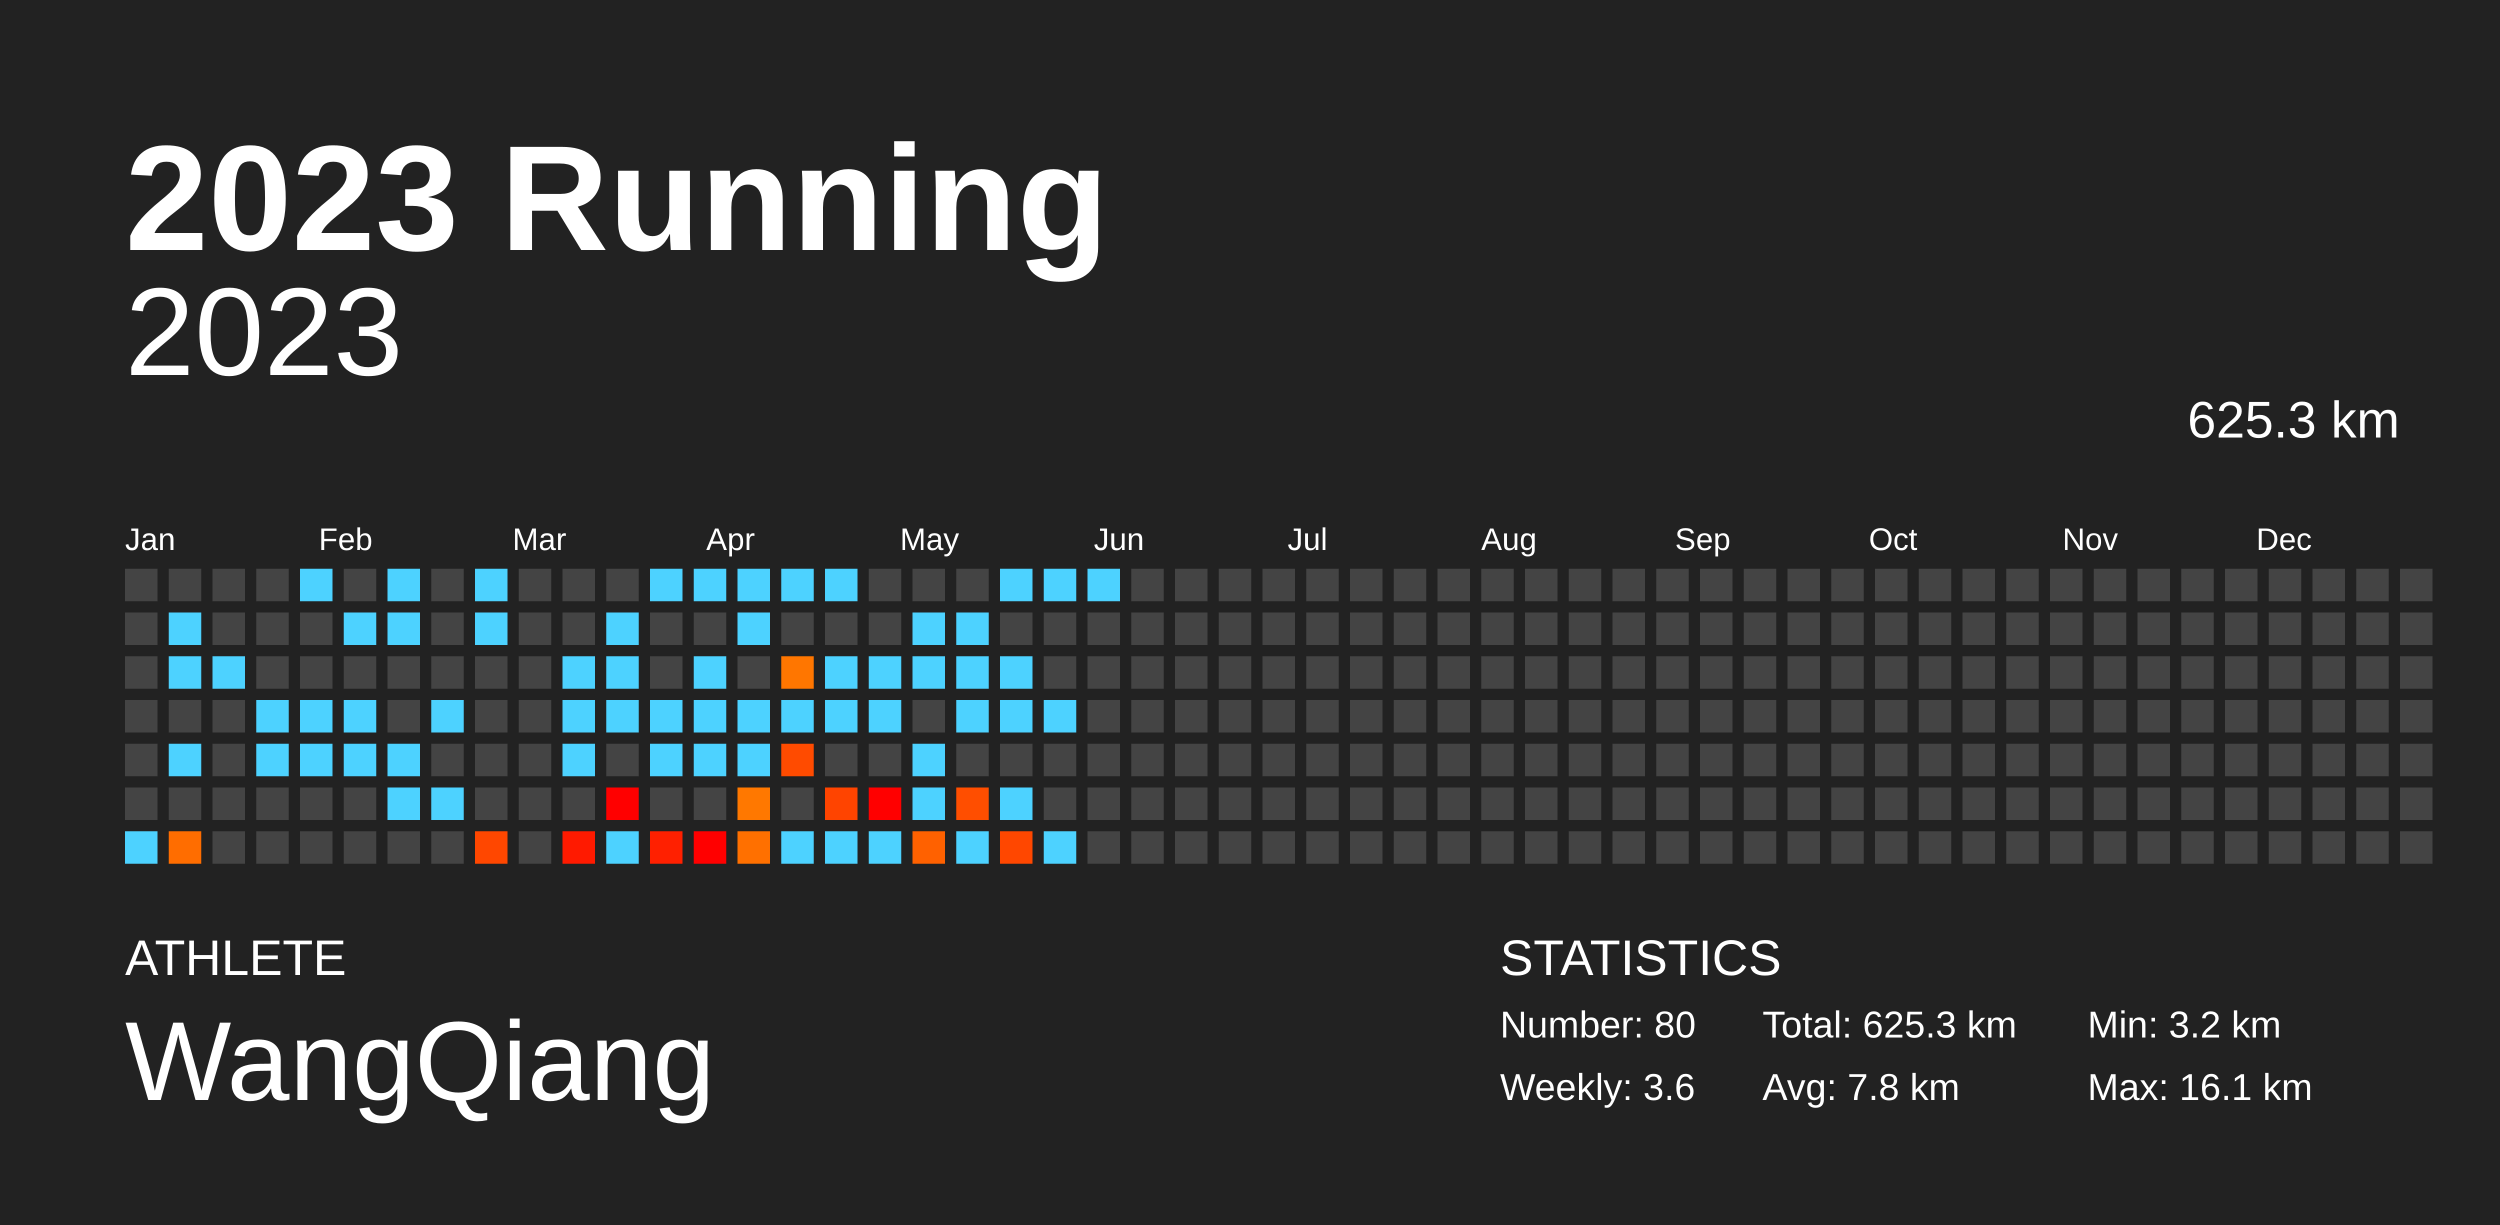
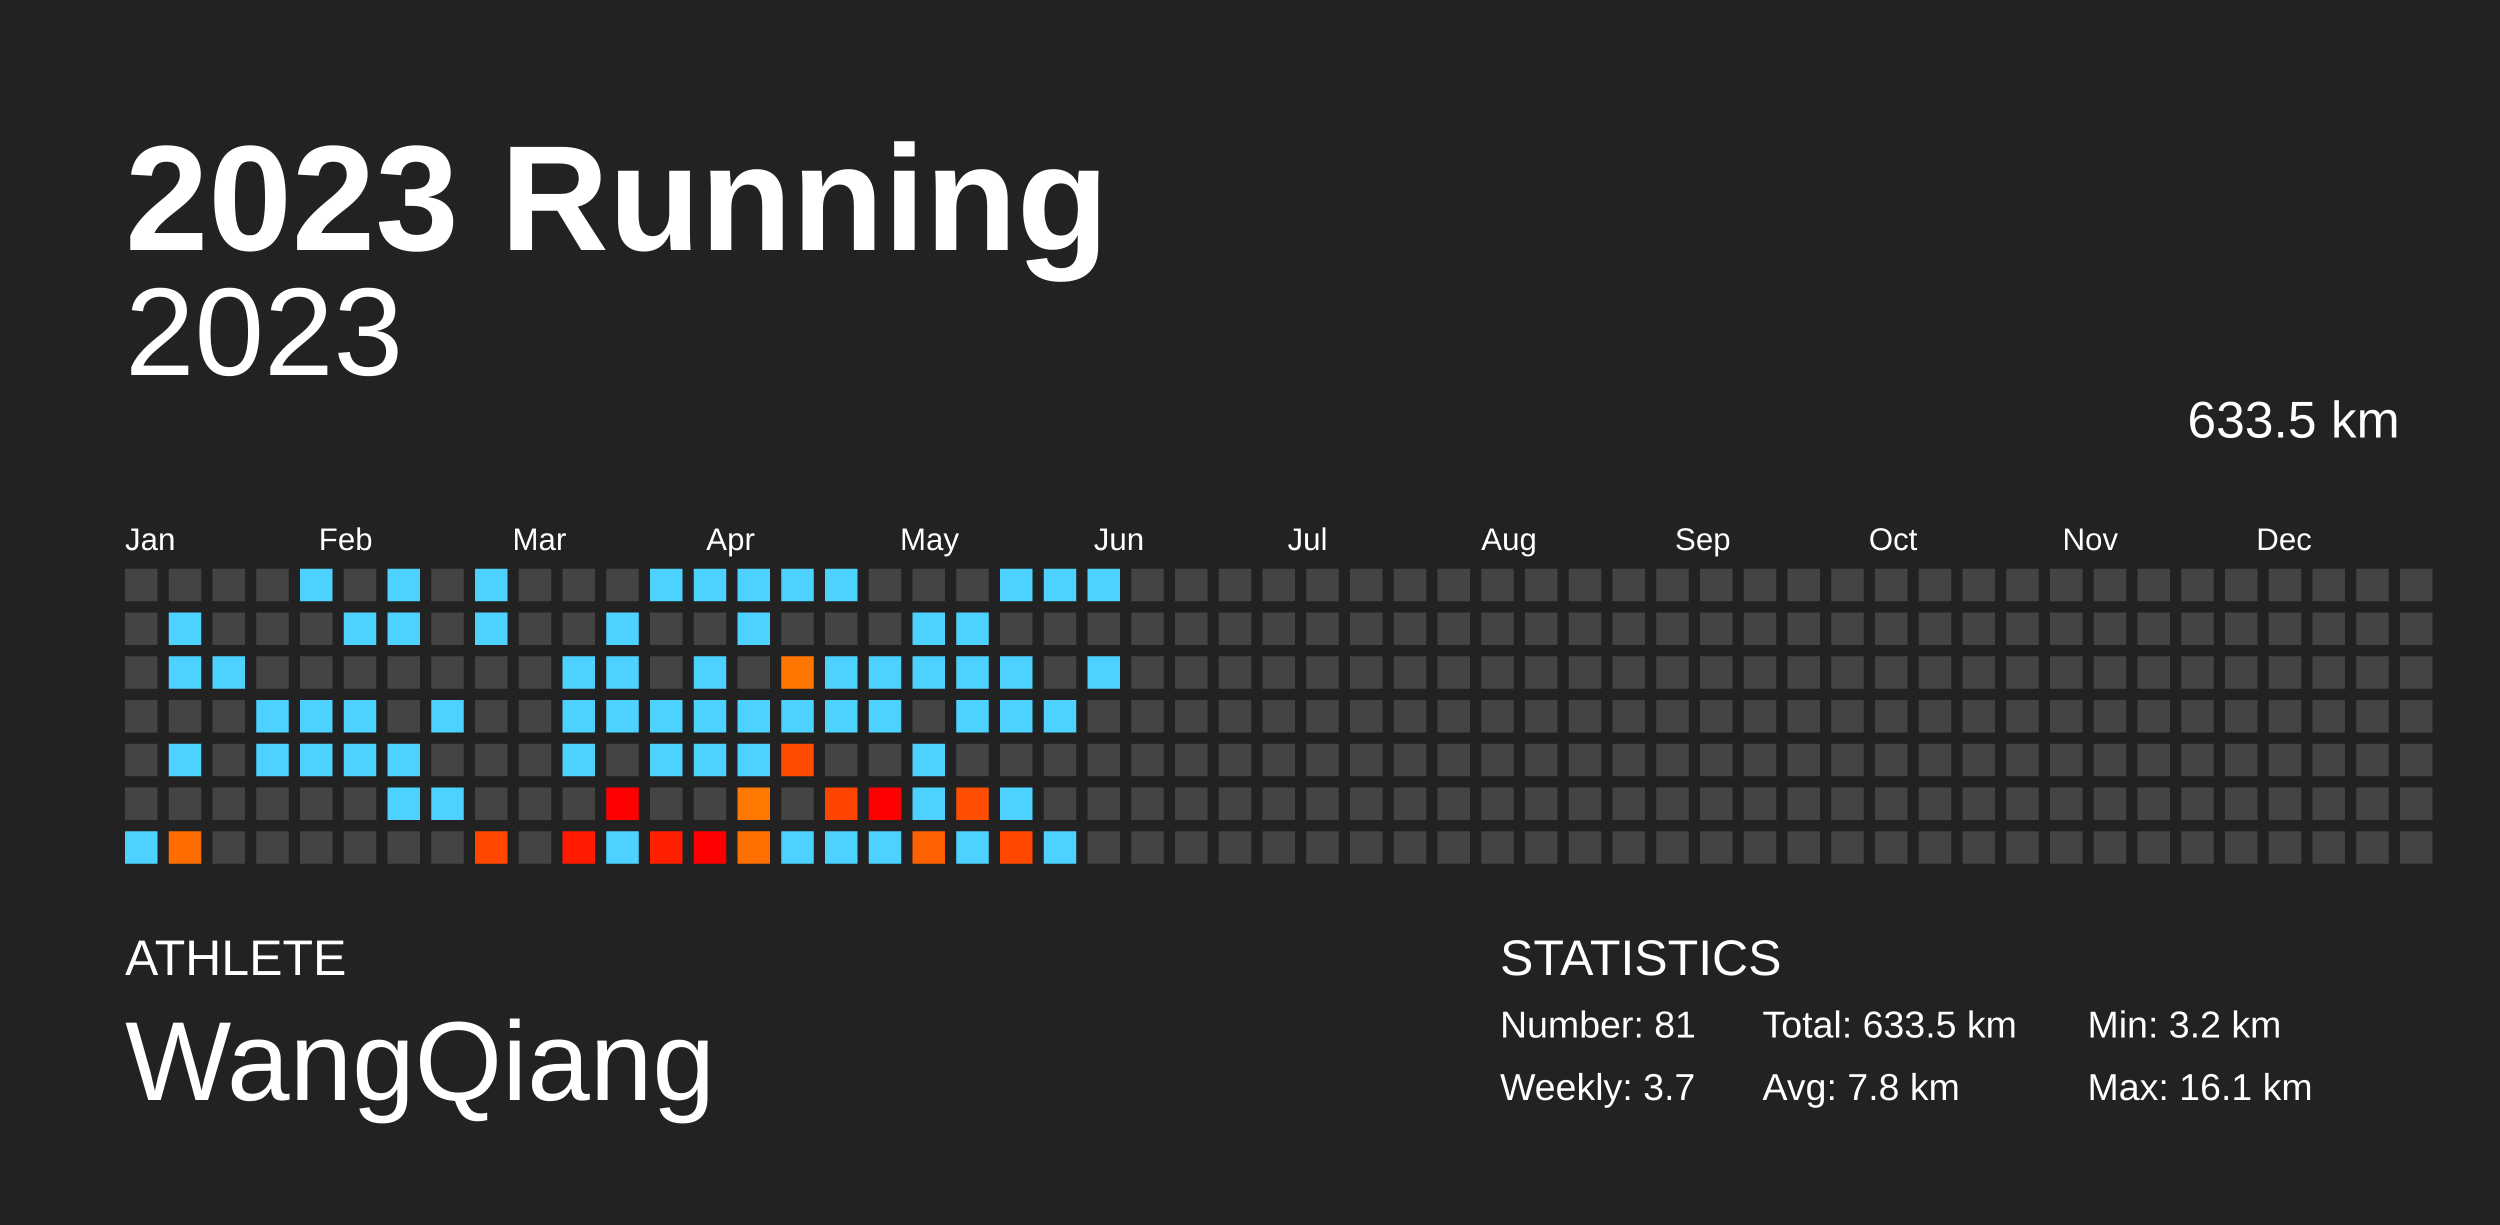
<svg xmlns="http://www.w3.org/2000/svg" baseProfile="full" height="98mm" version="1.1" viewBox="0,0,200,98" width="200mm">
  <defs />
  <rect fill="#222222" height="98" width="200" x="0" y="0" />
  <text fill="#FFFFFF" style="font-size:12px; font-family:Arial; font-weight:bold;" x="10" y="20">2023 Running</text>
  <text fill="#FFFFFF" style="font-size:4px; font-family:Arial" x="10" y="78">ATHLETE</text>
  <text fill="#FFFFFF" style="font-size:9px; font-family:Arial" x="10" y="88">WangQiang</text>
  <text fill="#FFFFFF" style="font-size:4px; font-family:Arial" x="120" y="78">STATISTICS</text>
-   <text fill="#FFFFFF" style="font-size:3px; font-family:Arial" x="120" y="83">Number: 80</text>
-   <text fill="#FFFFFF" style="font-size:3px; font-family:Arial" x="120" y="88">Weekly: 3.6</text>
-   <text fill="#FFFFFF" style="font-size:3px; font-family:Arial" x="141" y="83">Total: 625.3 km</text>
+   <text fill="#FFFFFF" style="font-size:3px; font-family:Arial" x="120" y="83">Number: 81</text>
+   <text fill="#FFFFFF" style="font-size:3px; font-family:Arial" x="120" y="88">Weekly: 3.7</text>
+   <text fill="#FFFFFF" style="font-size:3px; font-family:Arial" x="141" y="83">Total: 633.5 km</text>
  <text fill="#FFFFFF" style="font-size:3px; font-family:Arial" x="141" y="88">Avg: 7.8 km</text>
  <text fill="#FFFFFF" style="font-size:3px; font-family:Arial" x="167" y="83">Min: 3.2 km</text>
  <text fill="#FFFFFF" style="font-size:3px; font-family:Arial" x="167" y="88">Max: 16.1 km</text>
  <text alignment-baseline="hanging" fill="#FFFFFF" style="font-size:10.0px; font-family:Arial;" x="10" y="30">2023</text>
-   <text alignment-baseline="hanging" fill="#FFFFFF" style="font-size:4.125px; font-family:Arial;" x="175" y="35">625.3 km</text>
+   <text alignment-baseline="hanging" fill="#FFFFFF" style="font-size:4.125px; font-family:Arial;" x="175" y="35">633.5 km</text>
  <text fill="#FFFFFF" style="font-size:2.5px; font-family:Arial" x="10.0" y="44">Jan</text>
  <text fill="#FFFFFF" style="font-size:2.5px; font-family:Arial" x="25.5" y="44">Feb</text>
  <text fill="#FFFFFF" style="font-size:2.5px; font-family:Arial" x="41.0" y="44">Mar</text>
  <text fill="#FFFFFF" style="font-size:2.5px; font-family:Arial" x="56.5" y="44">Apr</text>
  <text fill="#FFFFFF" style="font-size:2.5px; font-family:Arial" x="72.0" y="44">May</text>
  <text fill="#FFFFFF" style="font-size:2.5px; font-family:Arial" x="87.5" y="44">Jun</text>
  <text fill="#FFFFFF" style="font-size:2.5px; font-family:Arial" x="103.0" y="44">Jul</text>
  <text fill="#FFFFFF" style="font-size:2.5px; font-family:Arial" x="118.5" y="44">Aug</text>
  <text fill="#FFFFFF" style="font-size:2.5px; font-family:Arial" x="134.0" y="44">Sep</text>
  <text fill="#FFFFFF" style="font-size:2.5px; font-family:Arial" x="149.5" y="44">Oct</text>
  <text fill="#FFFFFF" style="font-size:2.5px; font-family:Arial" x="165.0" y="44">Nov</text>
  <text fill="#FFFFFF" style="font-size:2.5px; font-family:Arial" x="180.5" y="44">Dec</text>
  <rect fill="#444444" height="2.6" width="2.6" x="10.0" y="45.5" />
  <rect fill="#444444" height="2.6" width="2.6" x="10.0" y="49.0" />
  <rect fill="#444444" height="2.6" width="2.6" x="10.0" y="52.5" />
  <rect fill="#444444" height="2.6" width="2.6" x="10.0" y="56.0" />
  <rect fill="#444444" height="2.6" width="2.6" x="10.0" y="59.5" />
  <rect fill="#444444" height="2.6" width="2.6" x="10.0" y="63.0" />
  <rect fill="#4dd2ff" height="2.6" width="2.6" x="10.0" y="66.5" />
  <rect fill="#444444" height="2.6" width="2.6" x="13.5" y="45.5" />
  <rect fill="#4dd2ff" height="2.6" width="2.6" x="13.5" y="49.0" />
  <rect fill="#4dd2ff" height="2.6" width="2.6" x="13.5" y="52.5" />
  <rect fill="#444444" height="2.6" width="2.6" x="13.5" y="56.0" />
  <rect fill="#4dd2ff" height="2.6" width="2.6" x="13.5" y="59.5" />
  <rect fill="#444444" height="2.6" width="2.6" x="13.5" y="63.0" />
  <rect fill="#ff6d00" height="2.6" width="2.6" x="13.5" y="66.5" />
  <rect fill="#444444" height="2.6" width="2.6" x="17.0" y="45.5" />
  <rect fill="#444444" height="2.6" width="2.6" x="17.0" y="49.0" />
  <rect fill="#4dd2ff" height="2.6" width="2.6" x="17.0" y="52.5" />
  <rect fill="#444444" height="2.6" width="2.6" x="17.0" y="56.0" />
  <rect fill="#444444" height="2.6" width="2.6" x="17.0" y="59.5" />
  <rect fill="#444444" height="2.6" width="2.6" x="17.0" y="63.0" />
  <rect fill="#444444" height="2.6" width="2.6" x="17.0" y="66.5" />
  <rect fill="#444444" height="2.6" width="2.6" x="20.5" y="45.5" />
  <rect fill="#444444" height="2.6" width="2.6" x="20.5" y="49.0" />
  <rect fill="#444444" height="2.6" width="2.6" x="20.5" y="52.5" />
  <rect fill="#4dd2ff" height="2.6" width="2.6" x="20.5" y="56.0" />
  <rect fill="#4dd2ff" height="2.6" width="2.6" x="20.5" y="59.5" />
  <rect fill="#444444" height="2.6" width="2.6" x="20.5" y="63.0" />
  <rect fill="#444444" height="2.6" width="2.6" x="20.5" y="66.5" />
  <rect fill="#4dd2ff" height="2.6" width="2.6" x="24.0" y="45.5" />
  <rect fill="#444444" height="2.6" width="2.6" x="24.0" y="49.0" />
  <rect fill="#444444" height="2.6" width="2.6" x="24.0" y="52.5" />
  <rect fill="#4dd2ff" height="2.6" width="2.6" x="24.0" y="56.0" />
  <rect fill="#4dd2ff" height="2.6" width="2.6" x="24.0" y="59.5" />
  <rect fill="#444444" height="2.6" width="2.6" x="24.0" y="63.0" />
  <rect fill="#444444" height="2.6" width="2.6" x="24.0" y="66.5" />
  <rect fill="#444444" height="2.6" width="2.6" x="27.5" y="45.5" />
  <rect fill="#4dd2ff" height="2.6" width="2.6" x="27.5" y="49.0" />
  <rect fill="#444444" height="2.6" width="2.6" x="27.5" y="52.5" />
  <rect fill="#4dd2ff" height="2.6" width="2.6" x="27.5" y="56.0" />
  <rect fill="#4dd2ff" height="2.6" width="2.6" x="27.5" y="59.5" />
  <rect fill="#444444" height="2.6" width="2.6" x="27.5" y="63.0" />
  <rect fill="#444444" height="2.6" width="2.6" x="27.5" y="66.5" />
  <rect fill="#4dd2ff" height="2.6" width="2.6" x="31.0" y="45.5" />
  <rect fill="#4dd2ff" height="2.6" width="2.6" x="31.0" y="49.0" />
  <rect fill="#444444" height="2.6" width="2.6" x="31.0" y="52.5" />
  <rect fill="#444444" height="2.6" width="2.6" x="31.0" y="56.0" />
  <rect fill="#4dd2ff" height="2.6" width="2.6" x="31.0" y="59.5" />
  <rect fill="#4dd2ff" height="2.6" width="2.6" x="31.0" y="63.0" />
  <rect fill="#444444" height="2.6" width="2.6" x="31.0" y="66.5" />
  <rect fill="#444444" height="2.6" width="2.6" x="34.5" y="45.5" />
  <rect fill="#444444" height="2.6" width="2.6" x="34.5" y="49.0" />
  <rect fill="#444444" height="2.6" width="2.6" x="34.5" y="52.5" />
  <rect fill="#4dd2ff" height="2.6" width="2.6" x="34.5" y="56.0" />
  <rect fill="#444444" height="2.6" width="2.6" x="34.5" y="59.5" />
  <rect fill="#4dd2ff" height="2.6" width="2.6" x="34.5" y="63.0" />
  <rect fill="#444444" height="2.6" width="2.6" x="34.5" y="66.5" />
  <rect fill="#4dd2ff" height="2.6" width="2.6" x="38.0" y="45.5" />
  <rect fill="#4dd2ff" height="2.6" width="2.6" x="38.0" y="49.0" />
  <rect fill="#444444" height="2.6" width="2.6" x="38.0" y="52.5" />
  <rect fill="#444444" height="2.6" width="2.6" x="38.0" y="56.0" />
  <rect fill="#444444" height="2.6" width="2.6" x="38.0" y="59.5" />
  <rect fill="#444444" height="2.6" width="2.6" x="38.0" y="63.0" />
  <rect fill="#ff4700" height="2.6" width="2.6" x="38.0" y="66.5" />
  <rect fill="#444444" height="2.6" width="2.6" x="41.5" y="45.5" />
  <rect fill="#444444" height="2.6" width="2.6" x="41.5" y="49.0" />
  <rect fill="#444444" height="2.6" width="2.6" x="41.5" y="52.5" />
  <rect fill="#444444" height="2.6" width="2.6" x="41.5" y="56.0" />
  <rect fill="#444444" height="2.6" width="2.6" x="41.5" y="59.5" />
  <rect fill="#444444" height="2.6" width="2.6" x="41.5" y="63.0" />
  <rect fill="#444444" height="2.6" width="2.6" x="41.5" y="66.5" />
  <rect fill="#444444" height="2.6" width="2.6" x="45.0" y="45.5" />
  <rect fill="#444444" height="2.6" width="2.6" x="45.0" y="49.0" />
  <rect fill="#4dd2ff" height="2.6" width="2.6" x="45.0" y="52.5" />
  <rect fill="#4dd2ff" height="2.6" width="2.6" x="45.0" y="56.0" />
  <rect fill="#4dd2ff" height="2.6" width="2.6" x="45.0" y="59.5" />
  <rect fill="#444444" height="2.6" width="2.6" x="45.0" y="63.0" />
  <rect fill="#ff1a00" height="2.6" width="2.6" x="45.0" y="66.5" />
  <rect fill="#444444" height="2.6" width="2.6" x="48.5" y="45.5" />
  <rect fill="#4dd2ff" height="2.6" width="2.6" x="48.5" y="49.0" />
  <rect fill="#4dd2ff" height="2.6" width="2.6" x="48.5" y="52.5" />
  <rect fill="#4dd2ff" height="2.6" width="2.6" x="48.5" y="56.0" />
  <rect fill="#444444" height="2.6" width="2.6" x="48.5" y="59.5" />
  <rect fill="red" height="2.6" width="2.6" x="48.5" y="63.0" />
  <rect fill="#4dd2ff" height="2.6" width="2.6" x="48.5" y="66.5" />
  <rect fill="#4dd2ff" height="2.6" width="2.6" x="52.0" y="45.5" />
  <rect fill="#444444" height="2.6" width="2.6" x="52.0" y="49.0" />
  <rect fill="#444444" height="2.6" width="2.6" x="52.0" y="52.5" />
  <rect fill="#4dd2ff" height="2.6" width="2.6" x="52.0" y="56.0" />
  <rect fill="#4dd2ff" height="2.6" width="2.6" x="52.0" y="59.5" />
  <rect fill="#444444" height="2.6" width="2.6" x="52.0" y="63.0" />
  <rect fill="#ff2000" height="2.6" width="2.6" x="52.0" y="66.5" />
  <rect fill="#4dd2ff" height="2.6" width="2.6" x="55.5" y="45.5" />
  <rect fill="#444444" height="2.6" width="2.6" x="55.5" y="49.0" />
  <rect fill="#4dd2ff" height="2.6" width="2.6" x="55.5" y="52.5" />
  <rect fill="#4dd2ff" height="2.6" width="2.6" x="55.5" y="56.0" />
  <rect fill="#4dd2ff" height="2.6" width="2.6" x="55.5" y="59.5" />
  <rect fill="#444444" height="2.6" width="2.6" x="55.5" y="63.0" />
  <rect fill="red" height="2.6" width="2.6" x="55.5" y="66.5" />
  <rect fill="#4dd2ff" height="2.6" width="2.6" x="59.0" y="45.5" />
  <rect fill="#4dd2ff" height="2.6" width="2.6" x="59.0" y="49.0" />
  <rect fill="#444444" height="2.6" width="2.6" x="59.0" y="52.5" />
  <rect fill="#4dd2ff" height="2.6" width="2.6" x="59.0" y="56.0" />
  <rect fill="#4dd2ff" height="2.6" width="2.6" x="59.0" y="59.5" />
  <rect fill="#ff7800" height="2.6" width="2.6" x="59.0" y="63.0" />
  <rect fill="#ff7000" height="2.6" width="2.6" x="59.0" y="66.5" />
  <rect fill="#4dd2ff" height="2.6" width="2.6" x="62.5" y="45.5" />
  <rect fill="#444444" height="2.6" width="2.6" x="62.5" y="49.0" />
  <rect fill="#ff7600" height="2.6" width="2.6" x="62.5" y="52.5" />
  <rect fill="#4dd2ff" height="2.6" width="2.6" x="62.5" y="56.0" />
  <rect fill="#ff4b00" height="2.6" width="2.6" x="62.5" y="59.5" />
  <rect fill="#444444" height="2.6" width="2.6" x="62.5" y="63.0" />
  <rect fill="#4dd2ff" height="2.6" width="2.6" x="62.5" y="66.5" />
  <rect fill="#4dd2ff" height="2.6" width="2.6" x="66.0" y="45.5" />
  <rect fill="#444444" height="2.6" width="2.6" x="66.0" y="49.0" />
  <rect fill="#4dd2ff" height="2.6" width="2.6" x="66.0" y="52.5" />
  <rect fill="#4dd2ff" height="2.6" width="2.6" x="66.0" y="56.0" />
  <rect fill="#444444" height="2.6" width="2.6" x="66.0" y="59.5" />
  <rect fill="#ff4400" height="2.6" width="2.6" x="66.0" y="63.0" />
  <rect fill="#4dd2ff" height="2.6" width="2.6" x="66.0" y="66.5" />
  <rect fill="#444444" height="2.6" width="2.6" x="69.5" y="45.5" />
  <rect fill="#444444" height="2.6" width="2.6" x="69.5" y="49.0" />
  <rect fill="#4dd2ff" height="2.6" width="2.6" x="69.5" y="52.5" />
  <rect fill="#4dd2ff" height="2.6" width="2.6" x="69.5" y="56.0" />
  <rect fill="#444444" height="2.6" width="2.6" x="69.5" y="59.5" />
  <rect fill="red" height="2.6" width="2.6" x="69.5" y="63.0" />
  <rect fill="#4dd2ff" height="2.6" width="2.6" x="69.5" y="66.5" />
  <rect fill="#444444" height="2.6" width="2.6" x="73.0" y="45.5" />
  <rect fill="#4dd2ff" height="2.6" width="2.6" x="73.0" y="49.0" />
  <rect fill="#4dd2ff" height="2.6" width="2.6" x="73.0" y="52.5" />
  <rect fill="#444444" height="2.6" width="2.6" x="73.0" y="56.0" />
  <rect fill="#4dd2ff" height="2.6" width="2.6" x="73.0" y="59.5" />
  <rect fill="#4dd2ff" height="2.6" width="2.6" x="73.0" y="63.0" />
  <rect fill="#ff6100" height="2.6" width="2.6" x="73.0" y="66.5" />
  <rect fill="#444444" height="2.6" width="2.6" x="76.5" y="45.5" />
  <rect fill="#4dd2ff" height="2.6" width="2.6" x="76.5" y="49.0" />
  <rect fill="#4dd2ff" height="2.6" width="2.6" x="76.5" y="52.5" />
  <rect fill="#4dd2ff" height="2.6" width="2.6" x="76.5" y="56.0" />
  <rect fill="#444444" height="2.6" width="2.6" x="76.5" y="59.5" />
  <rect fill="#ff4e00" height="2.6" width="2.6" x="76.5" y="63.0" />
  <rect fill="#4dd2ff" height="2.6" width="2.6" x="76.5" y="66.5" />
  <rect fill="#4dd2ff" height="2.6" width="2.6" x="80.0" y="45.5" />
  <rect fill="#444444" height="2.6" width="2.6" x="80.0" y="49.0" />
  <rect fill="#4dd2ff" height="2.6" width="2.6" x="80.0" y="52.5" />
  <rect fill="#4dd2ff" height="2.6" width="2.6" x="80.0" y="56.0" />
  <rect fill="#444444" height="2.6" width="2.6" x="80.0" y="59.5" />
  <rect fill="#4dd2ff" height="2.6" width="2.6" x="80.0" y="63.0" />
  <rect fill="#ff4700" height="2.6" width="2.6" x="80.0" y="66.5" />
  <rect fill="#4dd2ff" height="2.6" width="2.6" x="83.5" y="45.5" />
  <rect fill="#444444" height="2.6" width="2.6" x="83.5" y="49.0" />
  <rect fill="#444444" height="2.6" width="2.6" x="83.5" y="52.5" />
  <rect fill="#4dd2ff" height="2.6" width="2.6" x="83.5" y="56.0" />
  <rect fill="#444444" height="2.6" width="2.6" x="83.5" y="59.5" />
  <rect fill="#444444" height="2.6" width="2.6" x="83.5" y="63.0" />
  <rect fill="#4dd2ff" height="2.6" width="2.6" x="83.5" y="66.5" />
  <rect fill="#4dd2ff" height="2.6" width="2.6" x="87.0" y="45.5" />
  <rect fill="#444444" height="2.6" width="2.6" x="87.0" y="49.0" />
-   <rect fill="#444444" height="2.6" width="2.6" x="87.0" y="52.5" />
+   <rect fill="#4dd2ff" height="2.6" width="2.6" x="87.0" y="52.5" />
  <rect fill="#444444" height="2.6" width="2.6" x="87.0" y="56.0" />
  <rect fill="#444444" height="2.6" width="2.6" x="87.0" y="59.5" />
  <rect fill="#444444" height="2.6" width="2.6" x="87.0" y="63.0" />
  <rect fill="#444444" height="2.6" width="2.6" x="87.0" y="66.5" />
  <rect fill="#444444" height="2.6" width="2.6" x="90.5" y="45.5" />
  <rect fill="#444444" height="2.6" width="2.6" x="90.5" y="49.0" />
  <rect fill="#444444" height="2.6" width="2.6" x="90.5" y="52.5" />
  <rect fill="#444444" height="2.6" width="2.6" x="90.5" y="56.0" />
  <rect fill="#444444" height="2.6" width="2.6" x="90.5" y="59.5" />
  <rect fill="#444444" height="2.6" width="2.6" x="90.5" y="63.0" />
  <rect fill="#444444" height="2.6" width="2.6" x="90.5" y="66.5" />
  <rect fill="#444444" height="2.6" width="2.6" x="94.0" y="45.5" />
  <rect fill="#444444" height="2.6" width="2.6" x="94.0" y="49.0" />
  <rect fill="#444444" height="2.6" width="2.6" x="94.0" y="52.5" />
  <rect fill="#444444" height="2.6" width="2.6" x="94.0" y="56.0" />
  <rect fill="#444444" height="2.6" width="2.6" x="94.0" y="59.5" />
  <rect fill="#444444" height="2.6" width="2.6" x="94.0" y="63.0" />
  <rect fill="#444444" height="2.6" width="2.6" x="94.0" y="66.5" />
  <rect fill="#444444" height="2.6" width="2.6" x="97.5" y="45.5" />
  <rect fill="#444444" height="2.6" width="2.6" x="97.5" y="49.0" />
  <rect fill="#444444" height="2.6" width="2.6" x="97.5" y="52.5" />
  <rect fill="#444444" height="2.6" width="2.6" x="97.5" y="56.0" />
  <rect fill="#444444" height="2.6" width="2.6" x="97.5" y="59.5" />
  <rect fill="#444444" height="2.6" width="2.6" x="97.5" y="63.0" />
  <rect fill="#444444" height="2.6" width="2.6" x="97.5" y="66.5" />
  <rect fill="#444444" height="2.6" width="2.6" x="101.0" y="45.5" />
  <rect fill="#444444" height="2.6" width="2.6" x="101.0" y="49.0" />
  <rect fill="#444444" height="2.6" width="2.6" x="101.0" y="52.5" />
  <rect fill="#444444" height="2.6" width="2.6" x="101.0" y="56.0" />
  <rect fill="#444444" height="2.6" width="2.6" x="101.0" y="59.5" />
  <rect fill="#444444" height="2.6" width="2.6" x="101.0" y="63.0" />
  <rect fill="#444444" height="2.6" width="2.6" x="101.0" y="66.5" />
  <rect fill="#444444" height="2.6" width="2.6" x="104.5" y="45.5" />
  <rect fill="#444444" height="2.6" width="2.6" x="104.5" y="49.0" />
  <rect fill="#444444" height="2.6" width="2.6" x="104.5" y="52.5" />
  <rect fill="#444444" height="2.6" width="2.6" x="104.5" y="56.0" />
  <rect fill="#444444" height="2.6" width="2.6" x="104.5" y="59.5" />
  <rect fill="#444444" height="2.6" width="2.6" x="104.5" y="63.0" />
  <rect fill="#444444" height="2.6" width="2.6" x="104.5" y="66.5" />
  <rect fill="#444444" height="2.6" width="2.6" x="108.0" y="45.5" />
  <rect fill="#444444" height="2.6" width="2.6" x="108.0" y="49.0" />
  <rect fill="#444444" height="2.6" width="2.6" x="108.0" y="52.5" />
  <rect fill="#444444" height="2.6" width="2.6" x="108.0" y="56.0" />
  <rect fill="#444444" height="2.6" width="2.6" x="108.0" y="59.5" />
  <rect fill="#444444" height="2.6" width="2.6" x="108.0" y="63.0" />
  <rect fill="#444444" height="2.6" width="2.6" x="108.0" y="66.5" />
  <rect fill="#444444" height="2.6" width="2.6" x="111.5" y="45.5" />
  <rect fill="#444444" height="2.6" width="2.6" x="111.5" y="49.0" />
  <rect fill="#444444" height="2.6" width="2.6" x="111.5" y="52.5" />
  <rect fill="#444444" height="2.6" width="2.6" x="111.5" y="56.0" />
  <rect fill="#444444" height="2.6" width="2.6" x="111.5" y="59.5" />
  <rect fill="#444444" height="2.6" width="2.6" x="111.5" y="63.0" />
  <rect fill="#444444" height="2.6" width="2.6" x="111.5" y="66.5" />
  <rect fill="#444444" height="2.6" width="2.6" x="115.0" y="45.5" />
  <rect fill="#444444" height="2.6" width="2.6" x="115.0" y="49.0" />
  <rect fill="#444444" height="2.6" width="2.6" x="115.0" y="52.5" />
  <rect fill="#444444" height="2.6" width="2.6" x="115.0" y="56.0" />
  <rect fill="#444444" height="2.6" width="2.6" x="115.0" y="59.5" />
  <rect fill="#444444" height="2.6" width="2.6" x="115.0" y="63.0" />
  <rect fill="#444444" height="2.6" width="2.6" x="115.0" y="66.5" />
  <rect fill="#444444" height="2.6" width="2.6" x="118.5" y="45.5" />
  <rect fill="#444444" height="2.6" width="2.6" x="118.5" y="49.0" />
  <rect fill="#444444" height="2.6" width="2.6" x="118.5" y="52.5" />
  <rect fill="#444444" height="2.6" width="2.6" x="118.5" y="56.0" />
  <rect fill="#444444" height="2.6" width="2.6" x="118.5" y="59.5" />
  <rect fill="#444444" height="2.6" width="2.6" x="118.5" y="63.0" />
  <rect fill="#444444" height="2.6" width="2.6" x="118.5" y="66.5" />
  <rect fill="#444444" height="2.6" width="2.6" x="122.0" y="45.5" />
  <rect fill="#444444" height="2.6" width="2.6" x="122.0" y="49.0" />
  <rect fill="#444444" height="2.6" width="2.6" x="122.0" y="52.5" />
  <rect fill="#444444" height="2.6" width="2.6" x="122.0" y="56.0" />
  <rect fill="#444444" height="2.6" width="2.6" x="122.0" y="59.5" />
  <rect fill="#444444" height="2.6" width="2.6" x="122.0" y="63.0" />
  <rect fill="#444444" height="2.6" width="2.6" x="122.0" y="66.5" />
  <rect fill="#444444" height="2.6" width="2.6" x="125.5" y="45.5" />
  <rect fill="#444444" height="2.6" width="2.6" x="125.5" y="49.0" />
  <rect fill="#444444" height="2.6" width="2.6" x="125.5" y="52.5" />
  <rect fill="#444444" height="2.6" width="2.6" x="125.5" y="56.0" />
  <rect fill="#444444" height="2.6" width="2.6" x="125.5" y="59.5" />
  <rect fill="#444444" height="2.6" width="2.6" x="125.5" y="63.0" />
  <rect fill="#444444" height="2.6" width="2.6" x="125.5" y="66.5" />
  <rect fill="#444444" height="2.6" width="2.6" x="129.0" y="45.5" />
  <rect fill="#444444" height="2.6" width="2.6" x="129.0" y="49.0" />
  <rect fill="#444444" height="2.6" width="2.6" x="129.0" y="52.5" />
  <rect fill="#444444" height="2.6" width="2.6" x="129.0" y="56.0" />
  <rect fill="#444444" height="2.6" width="2.6" x="129.0" y="59.5" />
  <rect fill="#444444" height="2.6" width="2.6" x="129.0" y="63.0" />
  <rect fill="#444444" height="2.6" width="2.6" x="129.0" y="66.5" />
  <rect fill="#444444" height="2.6" width="2.6" x="132.5" y="45.5" />
  <rect fill="#444444" height="2.6" width="2.6" x="132.5" y="49.0" />
  <rect fill="#444444" height="2.6" width="2.6" x="132.5" y="52.5" />
  <rect fill="#444444" height="2.6" width="2.6" x="132.5" y="56.0" />
  <rect fill="#444444" height="2.6" width="2.6" x="132.5" y="59.5" />
  <rect fill="#444444" height="2.6" width="2.6" x="132.5" y="63.0" />
  <rect fill="#444444" height="2.6" width="2.6" x="132.5" y="66.5" />
  <rect fill="#444444" height="2.6" width="2.6" x="136.0" y="45.5" />
  <rect fill="#444444" height="2.6" width="2.6" x="136.0" y="49.0" />
  <rect fill="#444444" height="2.6" width="2.6" x="136.0" y="52.5" />
  <rect fill="#444444" height="2.6" width="2.6" x="136.0" y="56.0" />
  <rect fill="#444444" height="2.6" width="2.6" x="136.0" y="59.5" />
  <rect fill="#444444" height="2.6" width="2.6" x="136.0" y="63.0" />
  <rect fill="#444444" height="2.6" width="2.6" x="136.0" y="66.5" />
  <rect fill="#444444" height="2.6" width="2.6" x="139.5" y="45.5" />
  <rect fill="#444444" height="2.6" width="2.6" x="139.5" y="49.0" />
  <rect fill="#444444" height="2.6" width="2.6" x="139.5" y="52.5" />
  <rect fill="#444444" height="2.6" width="2.6" x="139.5" y="56.0" />
  <rect fill="#444444" height="2.6" width="2.6" x="139.5" y="59.5" />
  <rect fill="#444444" height="2.6" width="2.6" x="139.5" y="63.0" />
  <rect fill="#444444" height="2.6" width="2.6" x="139.5" y="66.5" />
  <rect fill="#444444" height="2.6" width="2.6" x="143.0" y="45.5" />
  <rect fill="#444444" height="2.6" width="2.6" x="143.0" y="49.0" />
  <rect fill="#444444" height="2.6" width="2.6" x="143.0" y="52.5" />
  <rect fill="#444444" height="2.6" width="2.6" x="143.0" y="56.0" />
  <rect fill="#444444" height="2.6" width="2.6" x="143.0" y="59.5" />
  <rect fill="#444444" height="2.6" width="2.6" x="143.0" y="63.0" />
  <rect fill="#444444" height="2.6" width="2.6" x="143.0" y="66.5" />
  <rect fill="#444444" height="2.6" width="2.6" x="146.5" y="45.5" />
  <rect fill="#444444" height="2.6" width="2.6" x="146.5" y="49.0" />
  <rect fill="#444444" height="2.6" width="2.6" x="146.5" y="52.5" />
  <rect fill="#444444" height="2.6" width="2.6" x="146.5" y="56.0" />
  <rect fill="#444444" height="2.6" width="2.6" x="146.5" y="59.5" />
  <rect fill="#444444" height="2.6" width="2.6" x="146.5" y="63.0" />
  <rect fill="#444444" height="2.6" width="2.6" x="146.5" y="66.5" />
  <rect fill="#444444" height="2.6" width="2.6" x="150.0" y="45.5" />
  <rect fill="#444444" height="2.6" width="2.6" x="150.0" y="49.0" />
  <rect fill="#444444" height="2.6" width="2.6" x="150.0" y="52.5" />
  <rect fill="#444444" height="2.6" width="2.6" x="150.0" y="56.0" />
  <rect fill="#444444" height="2.6" width="2.6" x="150.0" y="59.5" />
  <rect fill="#444444" height="2.6" width="2.6" x="150.0" y="63.0" />
  <rect fill="#444444" height="2.6" width="2.6" x="150.0" y="66.5" />
  <rect fill="#444444" height="2.6" width="2.6" x="153.5" y="45.5" />
  <rect fill="#444444" height="2.6" width="2.6" x="153.5" y="49.0" />
  <rect fill="#444444" height="2.6" width="2.6" x="153.5" y="52.5" />
  <rect fill="#444444" height="2.6" width="2.6" x="153.5" y="56.0" />
  <rect fill="#444444" height="2.6" width="2.6" x="153.5" y="59.5" />
  <rect fill="#444444" height="2.6" width="2.6" x="153.5" y="63.0" />
  <rect fill="#444444" height="2.6" width="2.6" x="153.5" y="66.5" />
  <rect fill="#444444" height="2.6" width="2.6" x="157.0" y="45.5" />
  <rect fill="#444444" height="2.6" width="2.6" x="157.0" y="49.0" />
  <rect fill="#444444" height="2.6" width="2.6" x="157.0" y="52.5" />
  <rect fill="#444444" height="2.6" width="2.6" x="157.0" y="56.0" />
  <rect fill="#444444" height="2.6" width="2.6" x="157.0" y="59.5" />
  <rect fill="#444444" height="2.6" width="2.6" x="157.0" y="63.0" />
  <rect fill="#444444" height="2.6" width="2.6" x="157.0" y="66.5" />
  <rect fill="#444444" height="2.6" width="2.6" x="160.5" y="45.5" />
  <rect fill="#444444" height="2.6" width="2.6" x="160.5" y="49.0" />
  <rect fill="#444444" height="2.6" width="2.6" x="160.5" y="52.5" />
  <rect fill="#444444" height="2.6" width="2.6" x="160.5" y="56.0" />
  <rect fill="#444444" height="2.6" width="2.6" x="160.5" y="59.5" />
  <rect fill="#444444" height="2.6" width="2.6" x="160.5" y="63.0" />
  <rect fill="#444444" height="2.6" width="2.6" x="160.5" y="66.5" />
  <rect fill="#444444" height="2.6" width="2.6" x="164.0" y="45.5" />
  <rect fill="#444444" height="2.6" width="2.6" x="164.0" y="49.0" />
  <rect fill="#444444" height="2.6" width="2.6" x="164.0" y="52.5" />
  <rect fill="#444444" height="2.6" width="2.6" x="164.0" y="56.0" />
  <rect fill="#444444" height="2.6" width="2.6" x="164.0" y="59.5" />
  <rect fill="#444444" height="2.6" width="2.6" x="164.0" y="63.0" />
  <rect fill="#444444" height="2.6" width="2.6" x="164.0" y="66.5" />
  <rect fill="#444444" height="2.6" width="2.6" x="167.5" y="45.5" />
  <rect fill="#444444" height="2.6" width="2.6" x="167.5" y="49.0" />
  <rect fill="#444444" height="2.6" width="2.6" x="167.5" y="52.5" />
  <rect fill="#444444" height="2.6" width="2.6" x="167.5" y="56.0" />
  <rect fill="#444444" height="2.6" width="2.6" x="167.5" y="59.5" />
  <rect fill="#444444" height="2.6" width="2.6" x="167.5" y="63.0" />
  <rect fill="#444444" height="2.6" width="2.6" x="167.5" y="66.5" />
  <rect fill="#444444" height="2.6" width="2.6" x="171.0" y="45.5" />
  <rect fill="#444444" height="2.6" width="2.6" x="171.0" y="49.0" />
  <rect fill="#444444" height="2.6" width="2.6" x="171.0" y="52.5" />
  <rect fill="#444444" height="2.6" width="2.6" x="171.0" y="56.0" />
  <rect fill="#444444" height="2.6" width="2.6" x="171.0" y="59.5" />
  <rect fill="#444444" height="2.6" width="2.6" x="171.0" y="63.0" />
  <rect fill="#444444" height="2.6" width="2.6" x="171.0" y="66.5" />
  <rect fill="#444444" height="2.6" width="2.6" x="174.5" y="45.5" />
  <rect fill="#444444" height="2.6" width="2.6" x="174.5" y="49.0" />
  <rect fill="#444444" height="2.6" width="2.6" x="174.5" y="52.5" />
  <rect fill="#444444" height="2.6" width="2.6" x="174.5" y="56.0" />
  <rect fill="#444444" height="2.6" width="2.6" x="174.5" y="59.5" />
  <rect fill="#444444" height="2.6" width="2.6" x="174.5" y="63.0" />
  <rect fill="#444444" height="2.6" width="2.6" x="174.5" y="66.5" />
  <rect fill="#444444" height="2.6" width="2.6" x="178.0" y="45.5" />
  <rect fill="#444444" height="2.6" width="2.6" x="178.0" y="49.0" />
  <rect fill="#444444" height="2.6" width="2.6" x="178.0" y="52.5" />
  <rect fill="#444444" height="2.6" width="2.6" x="178.0" y="56.0" />
  <rect fill="#444444" height="2.6" width="2.6" x="178.0" y="59.5" />
  <rect fill="#444444" height="2.6" width="2.6" x="178.0" y="63.0" />
  <rect fill="#444444" height="2.6" width="2.6" x="178.0" y="66.5" />
  <rect fill="#444444" height="2.6" width="2.6" x="181.5" y="45.5" />
  <rect fill="#444444" height="2.6" width="2.6" x="181.5" y="49.0" />
  <rect fill="#444444" height="2.6" width="2.6" x="181.5" y="52.5" />
  <rect fill="#444444" height="2.6" width="2.6" x="181.5" y="56.0" />
  <rect fill="#444444" height="2.6" width="2.6" x="181.5" y="59.5" />
  <rect fill="#444444" height="2.6" width="2.6" x="181.5" y="63.0" />
  <rect fill="#444444" height="2.6" width="2.6" x="181.5" y="66.5" />
  <rect fill="#444444" height="2.6" width="2.6" x="185.0" y="45.5" />
  <rect fill="#444444" height="2.6" width="2.6" x="185.0" y="49.0" />
  <rect fill="#444444" height="2.6" width="2.6" x="185.0" y="52.5" />
  <rect fill="#444444" height="2.6" width="2.6" x="185.0" y="56.0" />
  <rect fill="#444444" height="2.6" width="2.6" x="185.0" y="59.5" />
  <rect fill="#444444" height="2.6" width="2.6" x="185.0" y="63.0" />
  <rect fill="#444444" height="2.6" width="2.6" x="185.0" y="66.5" />
  <rect fill="#444444" height="2.6" width="2.6" x="188.5" y="45.5" />
  <rect fill="#444444" height="2.6" width="2.6" x="188.5" y="49.0" />
  <rect fill="#444444" height="2.6" width="2.6" x="188.5" y="52.5" />
  <rect fill="#444444" height="2.6" width="2.6" x="188.5" y="56.0" />
  <rect fill="#444444" height="2.6" width="2.6" x="188.5" y="59.5" />
  <rect fill="#444444" height="2.6" width="2.6" x="188.5" y="63.0" />
  <rect fill="#444444" height="2.6" width="2.6" x="188.5" y="66.5" />
  <rect fill="#444444" height="2.6" width="2.6" x="192.0" y="45.5" />
  <rect fill="#444444" height="2.6" width="2.6" x="192.0" y="49.0" />
  <rect fill="#444444" height="2.6" width="2.6" x="192.0" y="52.5" />
  <rect fill="#444444" height="2.6" width="2.6" x="192.0" y="56.0" />
  <rect fill="#444444" height="2.6" width="2.6" x="192.0" y="59.5" />
  <rect fill="#444444" height="2.6" width="2.6" x="192.0" y="63.0" />
  <rect fill="#444444" height="2.6" width="2.6" x="192.0" y="66.5" />
</svg>
